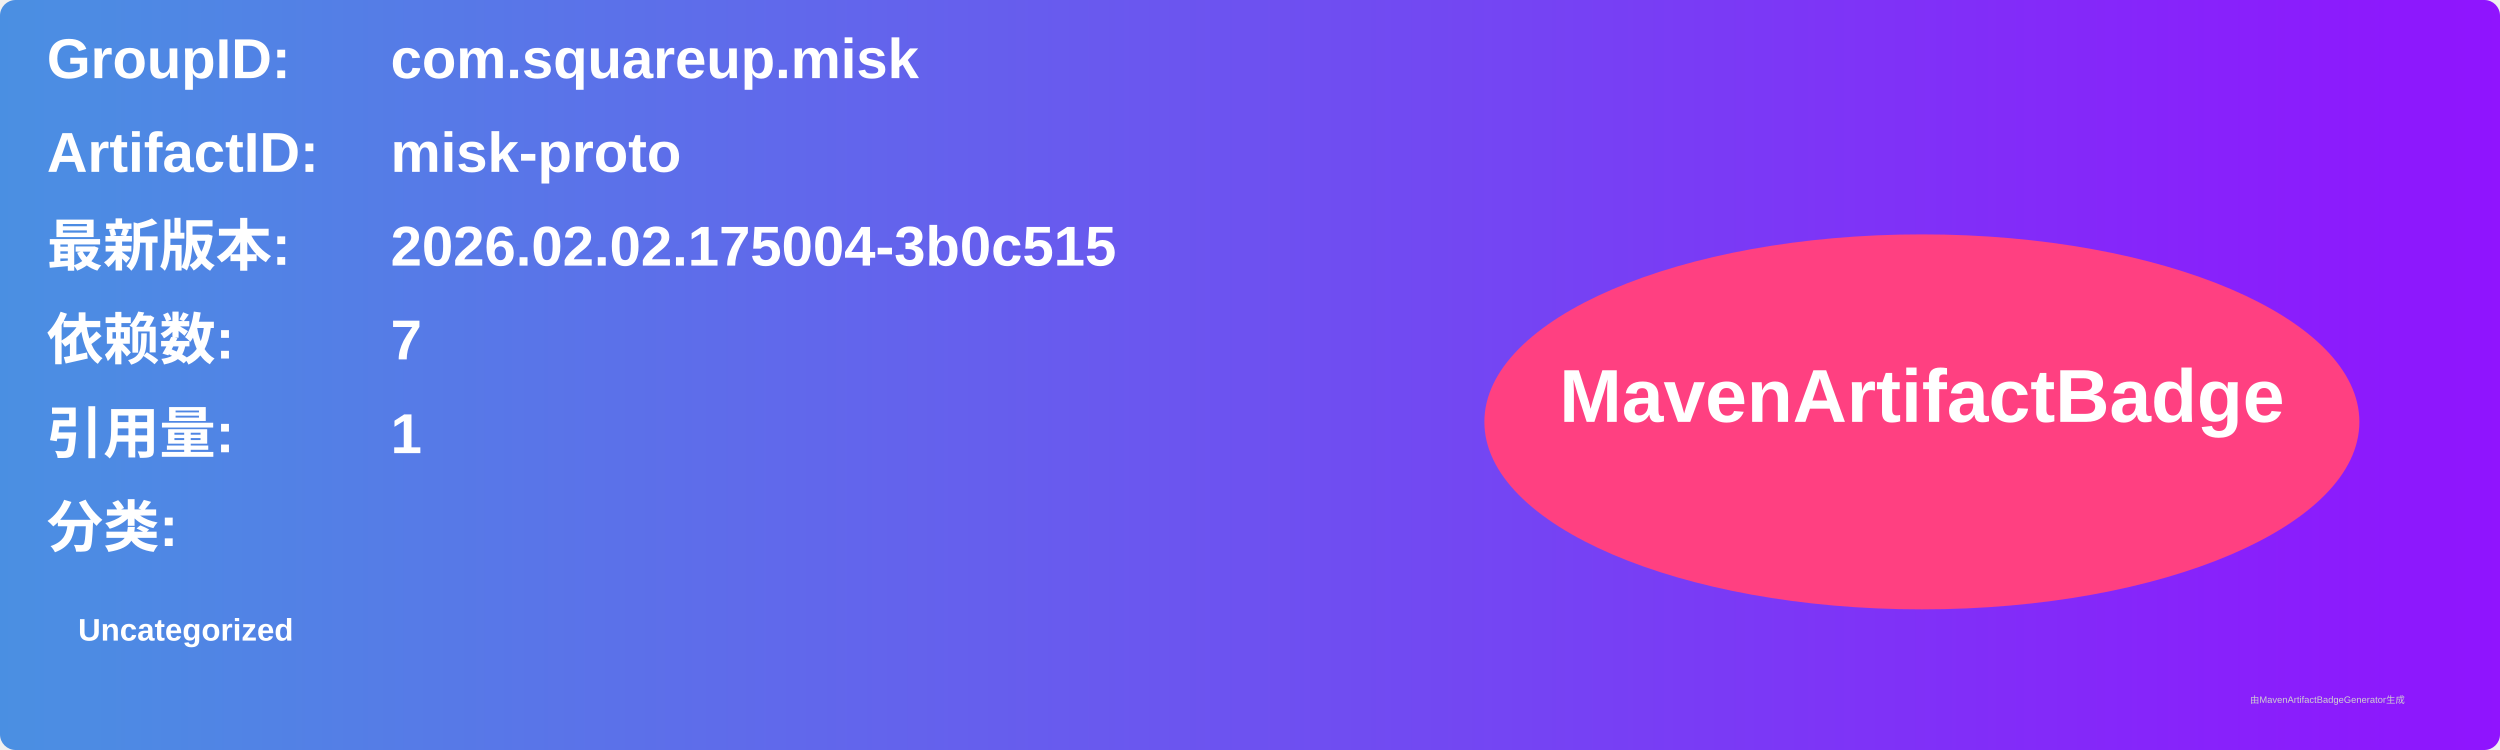
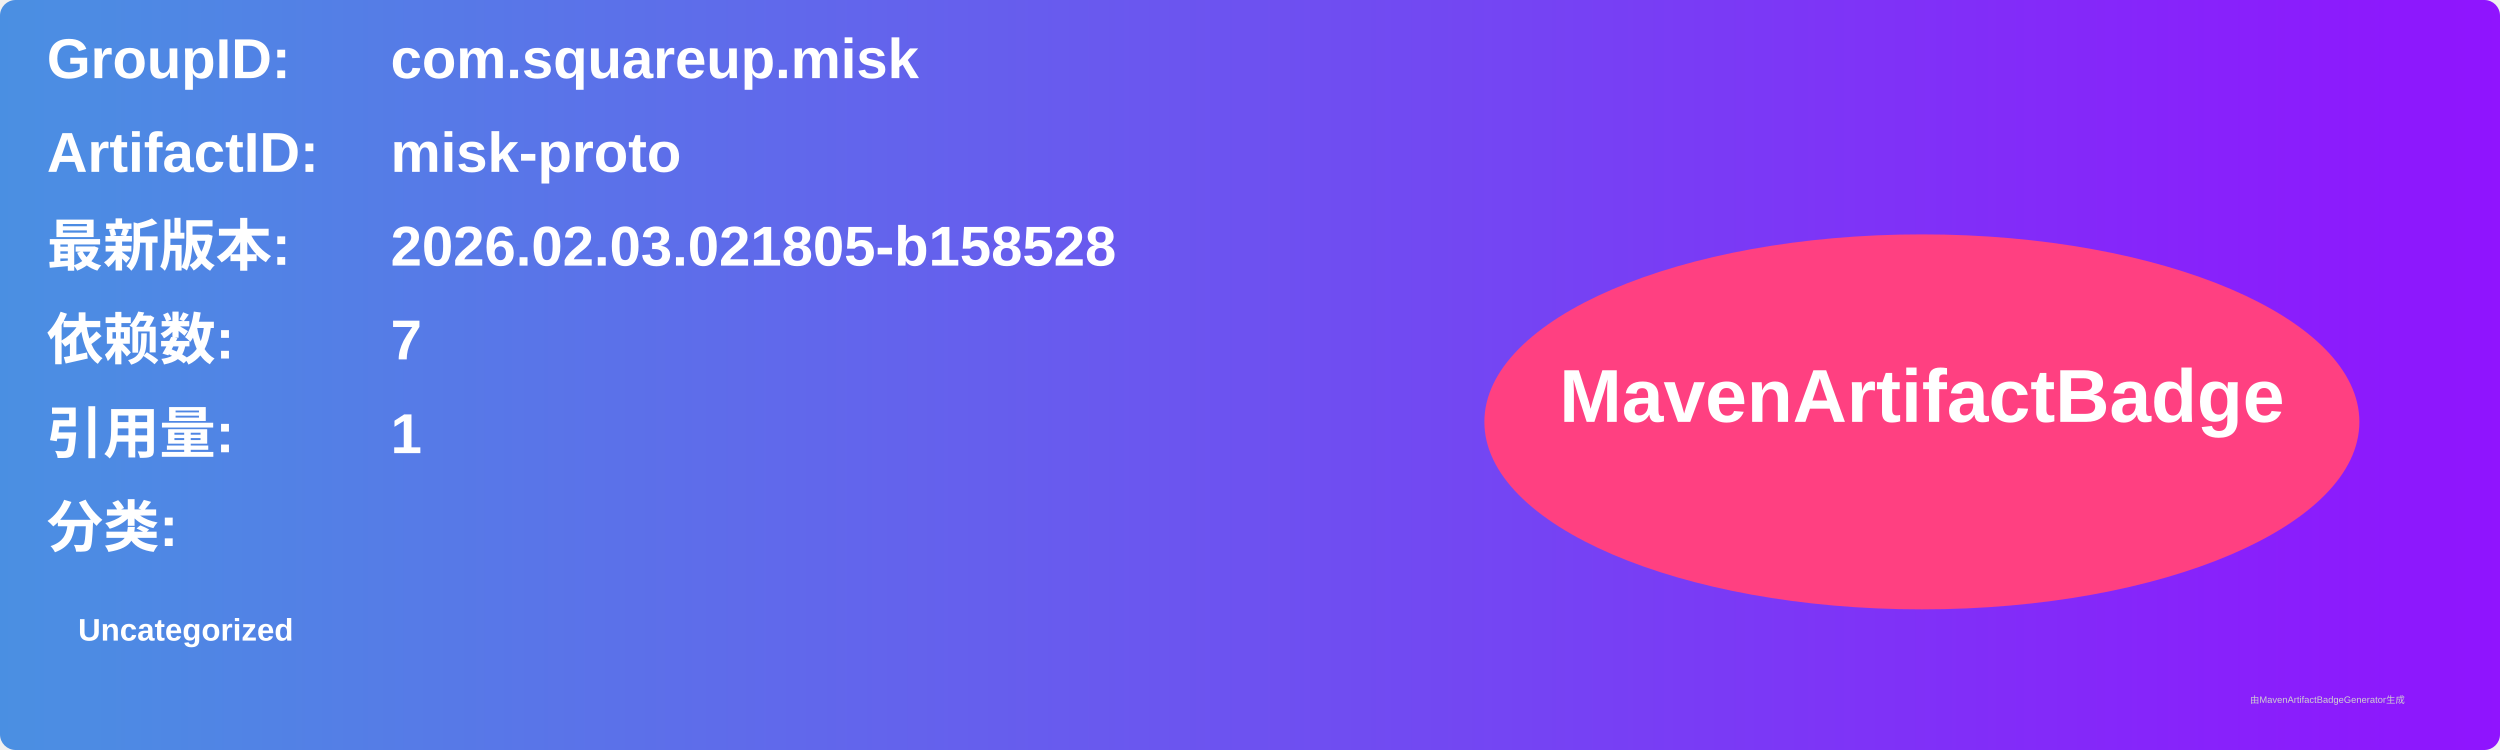
<svg xmlns="http://www.w3.org/2000/svg" width="800" height="240" viewBox="0 0 800 240">
  <linearGradient id="grad" x1="0%" y1="0%" x2="100%" y2="0%">
    <stop offset="0%" stop-color="#4a90e2" />
    <stop offset="100%" stop-color="#9013fe" />
  </linearGradient>
  <rect width="100%" height="100%" rx="5" ry="5" fill="url(#grad)" />
  <g transform="translate(15, 15)">
    <text x="0" y="10" font-family="Arial" font-size="18" fill="white" font-weight="bold" width="260">GroupID:</text>
    <text x="110" y="10" font-family="Arial" font-size="18" fill="white" font-weight="bold" width="460">com.squareup.misk</text>
    <text x="0" y="40" font-family="Arial" font-size="18" fill="white" font-weight="bold" width="260">ArtifactID:</text>
    <text x="110" y="40" font-family="Arial" font-size="18" fill="white" font-weight="bold" width="460">misk-proto</text>
    <text x="0" y="70" font-family="Arial" font-size="18" fill="white" font-weight="bold">最新版本:</text>
    <text x="110" y="70" font-family="Arial" font-size="18" fill="white" font-weight="bold">
-       <tspan font-weight="bold">2026.02.02.175004-3b0c515</tspan>
+       <tspan font-weight="bold">2026.02.03.021805-b158528</tspan>
    </text>
    <text x="0" y="100" font-family="Arial" font-size="18" fill="white" font-weight="bold">依赖数: </text>
    <text x="110" y="100" font-family="Arial" font-size="18" fill="white">
      <tspan font-weight="bold">7</tspan>
    </text>
    <text x="0" y="130" font-family="Arial" font-size="18" fill="white" font-weight="bold">引用量: </text>
    <text x="110" y="130" font-family="Arial" font-size="18" fill="white">
      <tspan font-weight="bold">1</tspan>
    </text>
    <text x="0" y="160" font-family="Arial" font-size="18" fill="white" font-weight="bold">分类:</text>
    <text x="10" y="190" font-family="Arial" font-size="10" fill="white">
      <tspan font-weight="bold">Uncategorized</tspan>
    </text>
    <ellipse cx="600" cy="120" rx="140" ry="60" fill="#ff4081" />
    <text x="600" y="120" text-anchor="middle" font-family="Arial" font-size="24" fill="white" font-weight="bold">MavenArtifactBadge</text>
  </g>
  <text x="720" y="225" font-family="Arial" font-size="3" fill="#d0d0d0">由MavenArtifactBadgeGenerator生成</text>
</svg>
